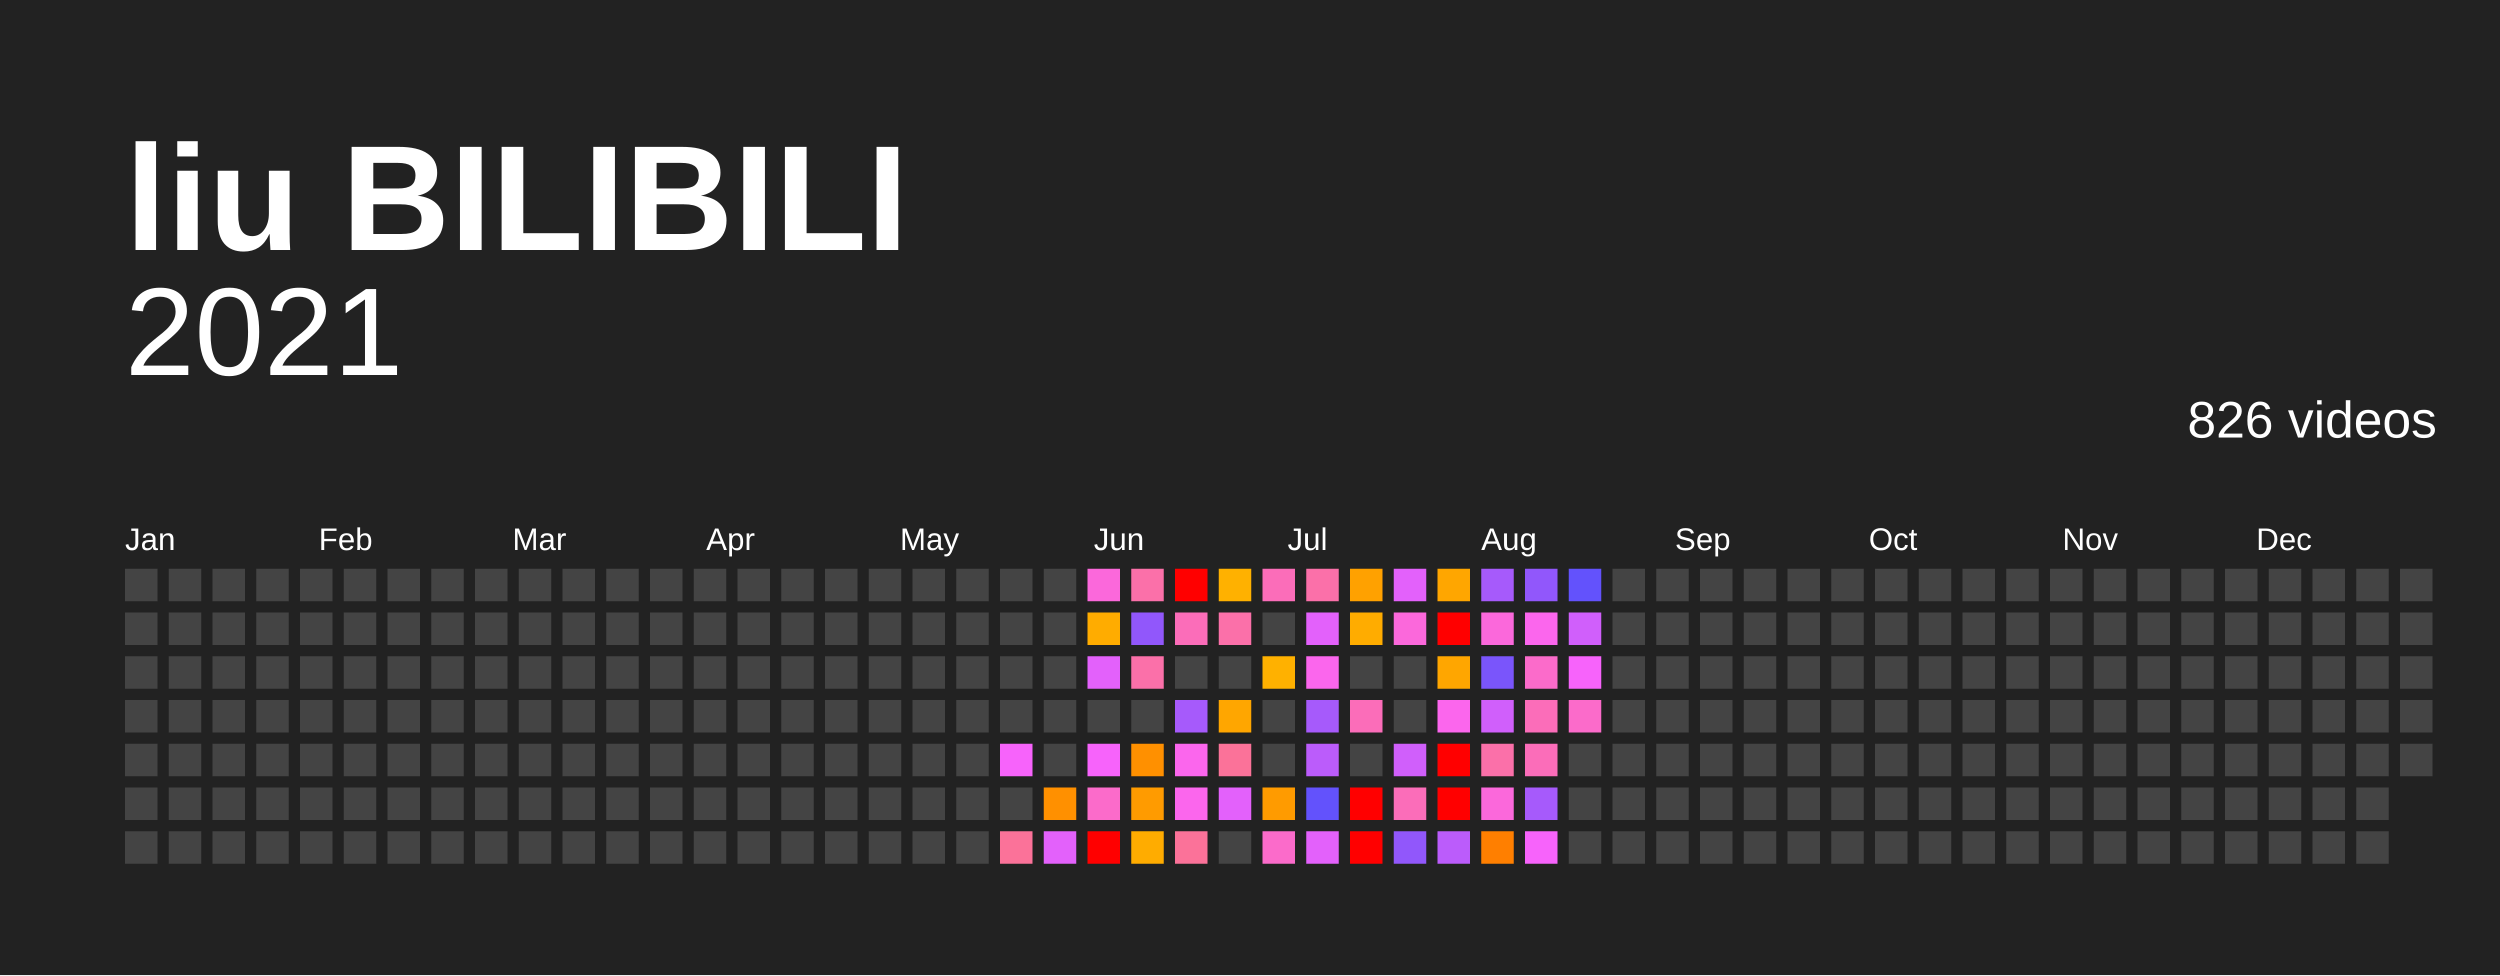
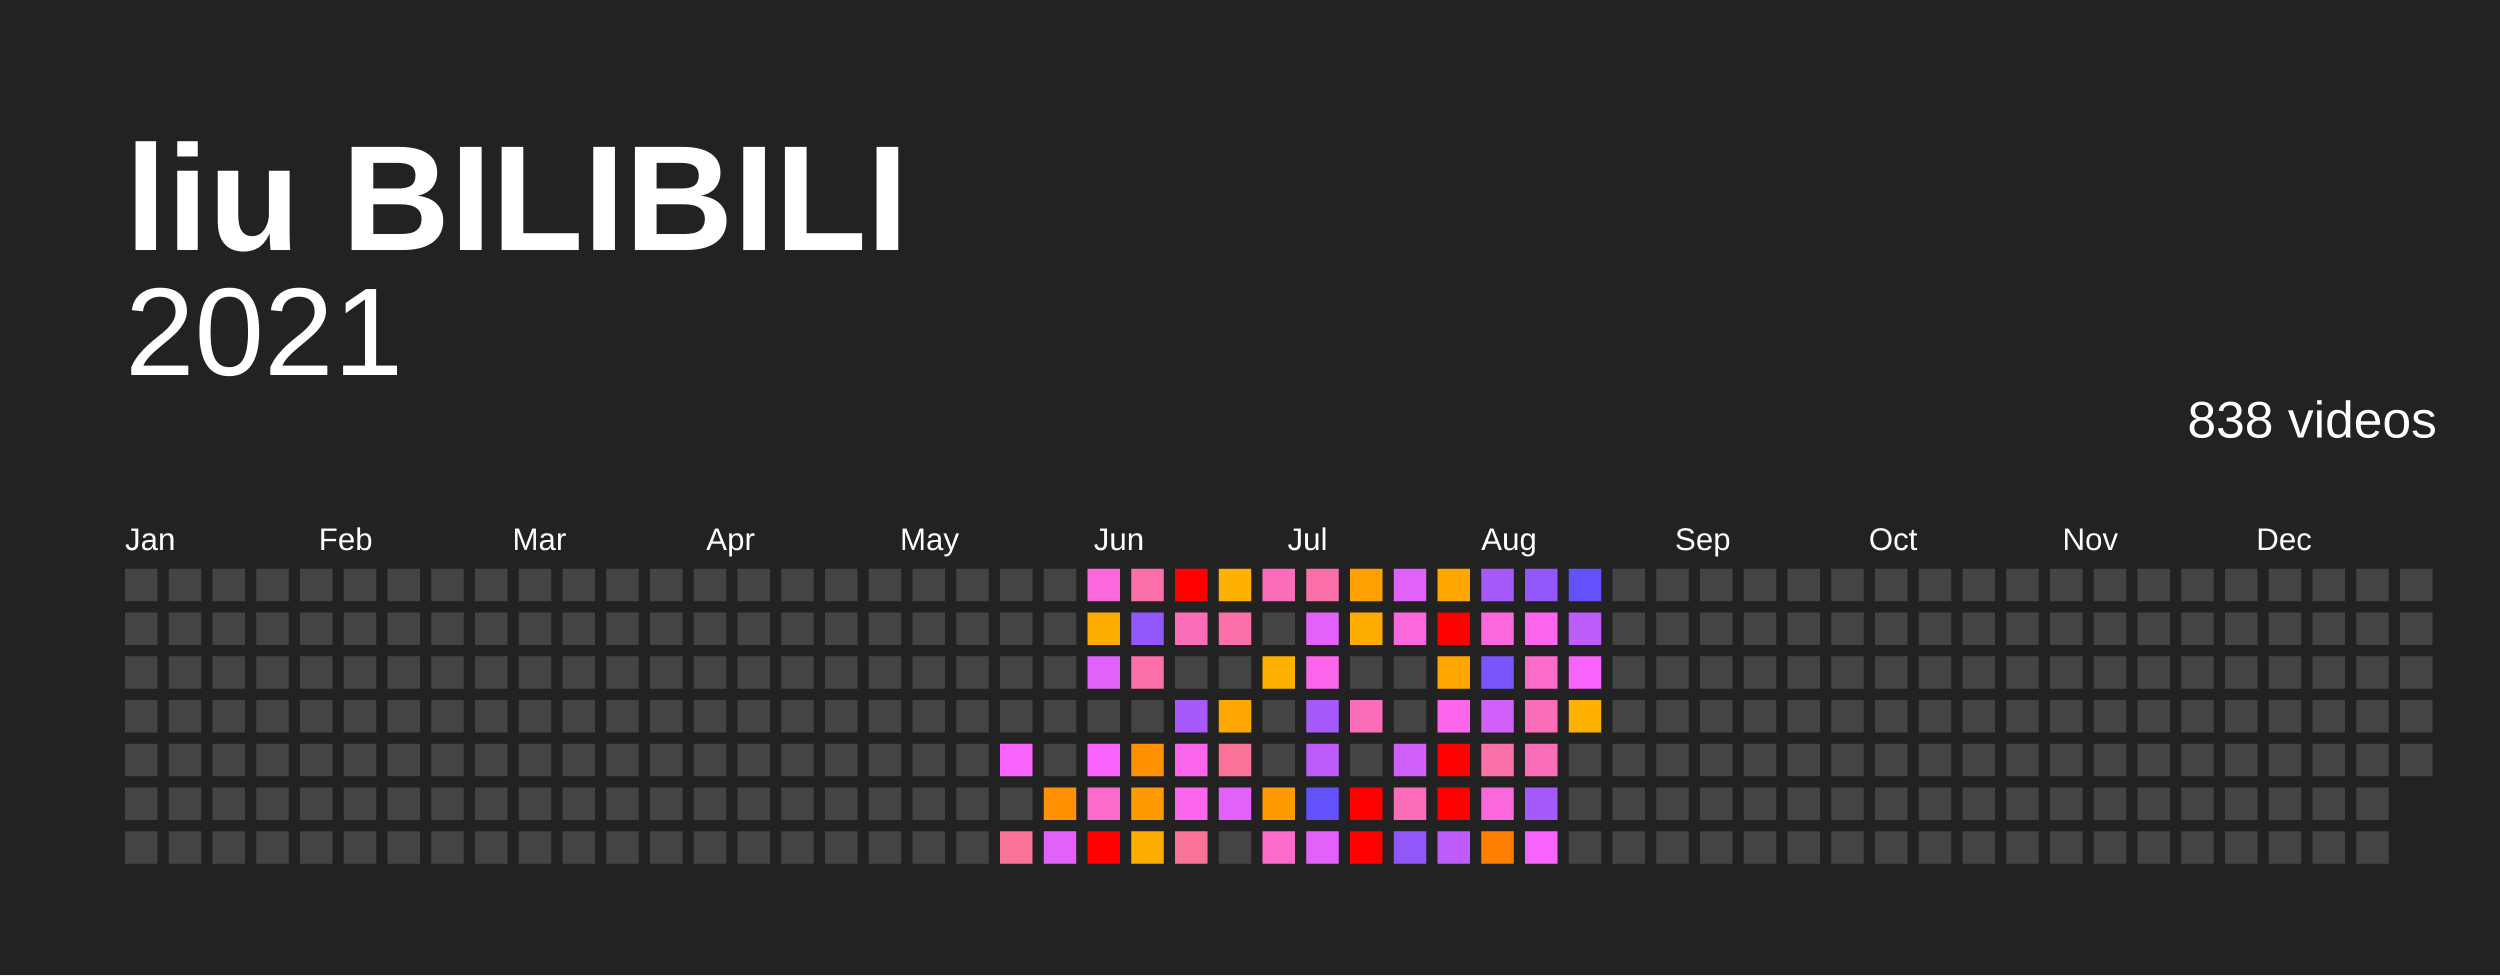
<svg xmlns="http://www.w3.org/2000/svg" baseProfile="full" height="78mm" version="1.1" viewBox="0,0,200,78" width="200mm">
  <defs />
  <rect fill="#222222" height="78" width="200" x="0" y="0" />
  <text fill="#FFFFFF" style="font-size:12px; font-family:Arial; font-weight:bold;" x="10" y="20">liu BILIBILI</text>
  <text alignment-baseline="hanging" fill="#FFFFFF" style="font-size:10.0px; font-family:Arial;" x="10" y="30">2021</text>
-   <text alignment-baseline="hanging" fill="#FFFFFF" style="font-size:4.125px; font-family:Arial;" x="175" y="35">826 videos</text>
+   <text alignment-baseline="hanging" fill="#FFFFFF" style="font-size:4.125px; font-family:Arial;" x="175" y="35">838 videos</text>
  <text fill="#FFFFFF" style="font-size:2.5px; font-family:Arial" x="10.0" y="44">Jan</text>
  <text fill="#FFFFFF" style="font-size:2.5px; font-family:Arial" x="25.5" y="44">Feb</text>
  <text fill="#FFFFFF" style="font-size:2.5px; font-family:Arial" x="41.0" y="44">Mar</text>
  <text fill="#FFFFFF" style="font-size:2.5px; font-family:Arial" x="56.5" y="44">Apr</text>
  <text fill="#FFFFFF" style="font-size:2.5px; font-family:Arial" x="72.0" y="44">May</text>
  <text fill="#FFFFFF" style="font-size:2.5px; font-family:Arial" x="87.5" y="44">Jun</text>
  <text fill="#FFFFFF" style="font-size:2.5px; font-family:Arial" x="103.0" y="44">Jul</text>
  <text fill="#FFFFFF" style="font-size:2.5px; font-family:Arial" x="118.5" y="44">Aug</text>
  <text fill="#FFFFFF" style="font-size:2.5px; font-family:Arial" x="134.0" y="44">Sep</text>
  <text fill="#FFFFFF" style="font-size:2.5px; font-family:Arial" x="149.5" y="44">Oct</text>
  <text fill="#FFFFFF" style="font-size:2.5px; font-family:Arial" x="165.0" y="44">Nov</text>
  <text fill="#FFFFFF" style="font-size:2.5px; font-family:Arial" x="180.5" y="44">Dec</text>
  <rect fill="#444444" height="2.6" width="2.6" x="10.0" y="45.5" />
  <rect fill="#444444" height="2.6" width="2.6" x="10.0" y="49.0" />
  <rect fill="#444444" height="2.6" width="2.6" x="10.0" y="52.5" />
  <rect fill="#444444" height="2.6" width="2.6" x="10.0" y="56.0" />
  <rect fill="#444444" height="2.6" width="2.6" x="10.0" y="59.5" />
  <rect fill="#444444" height="2.6" width="2.6" x="10.0" y="63.0" />
  <rect fill="#444444" height="2.6" width="2.6" x="10.0" y="66.5" />
  <rect fill="#444444" height="2.6" width="2.6" x="13.5" y="45.5" />
  <rect fill="#444444" height="2.6" width="2.6" x="13.5" y="49.0" />
  <rect fill="#444444" height="2.6" width="2.6" x="13.5" y="52.5" />
  <rect fill="#444444" height="2.6" width="2.6" x="13.5" y="56.0" />
  <rect fill="#444444" height="2.6" width="2.6" x="13.5" y="59.5" />
  <rect fill="#444444" height="2.6" width="2.6" x="13.5" y="63.0" />
  <rect fill="#444444" height="2.6" width="2.6" x="13.5" y="66.5" />
  <rect fill="#444444" height="2.6" width="2.6" x="17.0" y="45.5" />
  <rect fill="#444444" height="2.6" width="2.6" x="17.0" y="49.0" />
  <rect fill="#444444" height="2.6" width="2.6" x="17.0" y="52.5" />
  <rect fill="#444444" height="2.6" width="2.6" x="17.0" y="56.0" />
  <rect fill="#444444" height="2.6" width="2.6" x="17.0" y="59.5" />
  <rect fill="#444444" height="2.6" width="2.6" x="17.0" y="63.0" />
  <rect fill="#444444" height="2.6" width="2.6" x="17.0" y="66.5" />
  <rect fill="#444444" height="2.6" width="2.6" x="20.5" y="45.5" />
  <rect fill="#444444" height="2.6" width="2.6" x="20.5" y="49.0" />
  <rect fill="#444444" height="2.6" width="2.6" x="20.5" y="52.5" />
  <rect fill="#444444" height="2.6" width="2.6" x="20.5" y="56.0" />
  <rect fill="#444444" height="2.6" width="2.6" x="20.5" y="59.5" />
  <rect fill="#444444" height="2.6" width="2.6" x="20.5" y="63.0" />
  <rect fill="#444444" height="2.6" width="2.6" x="20.5" y="66.5" />
  <rect fill="#444444" height="2.6" width="2.6" x="24.0" y="45.5" />
  <rect fill="#444444" height="2.6" width="2.6" x="24.0" y="49.0" />
  <rect fill="#444444" height="2.6" width="2.6" x="24.0" y="52.5" />
  <rect fill="#444444" height="2.6" width="2.6" x="24.0" y="56.0" />
  <rect fill="#444444" height="2.6" width="2.6" x="24.0" y="59.5" />
  <rect fill="#444444" height="2.6" width="2.6" x="24.0" y="63.0" />
  <rect fill="#444444" height="2.6" width="2.6" x="24.0" y="66.5" />
  <rect fill="#444444" height="2.6" width="2.6" x="27.5" y="45.5" />
  <rect fill="#444444" height="2.6" width="2.6" x="27.5" y="49.0" />
  <rect fill="#444444" height="2.6" width="2.6" x="27.5" y="52.5" />
  <rect fill="#444444" height="2.6" width="2.6" x="27.5" y="56.0" />
  <rect fill="#444444" height="2.6" width="2.6" x="27.5" y="59.5" />
  <rect fill="#444444" height="2.6" width="2.6" x="27.5" y="63.0" />
  <rect fill="#444444" height="2.6" width="2.6" x="27.5" y="66.5" />
  <rect fill="#444444" height="2.6" width="2.6" x="31.0" y="45.5" />
  <rect fill="#444444" height="2.6" width="2.6" x="31.0" y="49.0" />
  <rect fill="#444444" height="2.6" width="2.6" x="31.0" y="52.5" />
  <rect fill="#444444" height="2.6" width="2.6" x="31.0" y="56.0" />
  <rect fill="#444444" height="2.6" width="2.6" x="31.0" y="59.5" />
  <rect fill="#444444" height="2.6" width="2.6" x="31.0" y="63.0" />
  <rect fill="#444444" height="2.6" width="2.6" x="31.0" y="66.5" />
  <rect fill="#444444" height="2.6" width="2.6" x="34.5" y="45.5" />
  <rect fill="#444444" height="2.6" width="2.6" x="34.5" y="49.0" />
  <rect fill="#444444" height="2.6" width="2.6" x="34.5" y="52.5" />
  <rect fill="#444444" height="2.6" width="2.6" x="34.5" y="56.0" />
  <rect fill="#444444" height="2.6" width="2.6" x="34.5" y="59.5" />
  <rect fill="#444444" height="2.6" width="2.6" x="34.5" y="63.0" />
  <rect fill="#444444" height="2.6" width="2.6" x="34.5" y="66.5" />
  <rect fill="#444444" height="2.6" width="2.6" x="38.0" y="45.5" />
  <rect fill="#444444" height="2.6" width="2.6" x="38.0" y="49.0" />
  <rect fill="#444444" height="2.6" width="2.6" x="38.0" y="52.5" />
  <rect fill="#444444" height="2.6" width="2.6" x="38.0" y="56.0" />
  <rect fill="#444444" height="2.6" width="2.6" x="38.0" y="59.5" />
  <rect fill="#444444" height="2.6" width="2.6" x="38.0" y="63.0" />
  <rect fill="#444444" height="2.6" width="2.6" x="38.0" y="66.5" />
  <rect fill="#444444" height="2.6" width="2.6" x="41.5" y="45.5" />
  <rect fill="#444444" height="2.6" width="2.6" x="41.5" y="49.0" />
  <rect fill="#444444" height="2.6" width="2.6" x="41.5" y="52.5" />
  <rect fill="#444444" height="2.6" width="2.6" x="41.5" y="56.0" />
  <rect fill="#444444" height="2.6" width="2.6" x="41.5" y="59.5" />
  <rect fill="#444444" height="2.6" width="2.6" x="41.5" y="63.0" />
  <rect fill="#444444" height="2.6" width="2.6" x="41.5" y="66.5" />
  <rect fill="#444444" height="2.6" width="2.6" x="45.0" y="45.5" />
  <rect fill="#444444" height="2.6" width="2.6" x="45.0" y="49.0" />
  <rect fill="#444444" height="2.6" width="2.6" x="45.0" y="52.5" />
  <rect fill="#444444" height="2.6" width="2.6" x="45.0" y="56.0" />
  <rect fill="#444444" height="2.6" width="2.6" x="45.0" y="59.5" />
  <rect fill="#444444" height="2.6" width="2.6" x="45.0" y="63.0" />
  <rect fill="#444444" height="2.6" width="2.6" x="45.0" y="66.5" />
  <rect fill="#444444" height="2.6" width="2.6" x="48.5" y="45.5" />
  <rect fill="#444444" height="2.6" width="2.6" x="48.5" y="49.0" />
  <rect fill="#444444" height="2.6" width="2.6" x="48.5" y="52.5" />
  <rect fill="#444444" height="2.6" width="2.6" x="48.5" y="56.0" />
  <rect fill="#444444" height="2.6" width="2.6" x="48.5" y="59.5" />
  <rect fill="#444444" height="2.6" width="2.6" x="48.5" y="63.0" />
  <rect fill="#444444" height="2.6" width="2.6" x="48.5" y="66.5" />
  <rect fill="#444444" height="2.6" width="2.6" x="52.0" y="45.5" />
  <rect fill="#444444" height="2.6" width="2.6" x="52.0" y="49.0" />
  <rect fill="#444444" height="2.6" width="2.6" x="52.0" y="52.5" />
  <rect fill="#444444" height="2.6" width="2.6" x="52.0" y="56.0" />
  <rect fill="#444444" height="2.6" width="2.6" x="52.0" y="59.5" />
  <rect fill="#444444" height="2.6" width="2.6" x="52.0" y="63.0" />
  <rect fill="#444444" height="2.6" width="2.6" x="52.0" y="66.5" />
  <rect fill="#444444" height="2.6" width="2.6" x="55.5" y="45.5" />
  <rect fill="#444444" height="2.6" width="2.6" x="55.5" y="49.0" />
  <rect fill="#444444" height="2.6" width="2.6" x="55.5" y="52.5" />
  <rect fill="#444444" height="2.6" width="2.6" x="55.5" y="56.0" />
  <rect fill="#444444" height="2.6" width="2.6" x="55.5" y="59.5" />
  <rect fill="#444444" height="2.6" width="2.6" x="55.5" y="63.0" />
  <rect fill="#444444" height="2.6" width="2.6" x="55.5" y="66.5" />
  <rect fill="#444444" height="2.6" width="2.6" x="59.0" y="45.5" />
  <rect fill="#444444" height="2.6" width="2.6" x="59.0" y="49.0" />
  <rect fill="#444444" height="2.6" width="2.6" x="59.0" y="52.5" />
  <rect fill="#444444" height="2.6" width="2.6" x="59.0" y="56.0" />
  <rect fill="#444444" height="2.6" width="2.6" x="59.0" y="59.5" />
  <rect fill="#444444" height="2.6" width="2.6" x="59.0" y="63.0" />
  <rect fill="#444444" height="2.6" width="2.6" x="59.0" y="66.5" />
  <rect fill="#444444" height="2.6" width="2.6" x="62.5" y="45.5" />
  <rect fill="#444444" height="2.6" width="2.6" x="62.5" y="49.0" />
  <rect fill="#444444" height="2.6" width="2.6" x="62.5" y="52.5" />
  <rect fill="#444444" height="2.6" width="2.6" x="62.5" y="56.0" />
  <rect fill="#444444" height="2.6" width="2.6" x="62.5" y="59.5" />
  <rect fill="#444444" height="2.6" width="2.6" x="62.5" y="63.0" />
  <rect fill="#444444" height="2.6" width="2.6" x="62.5" y="66.5" />
  <rect fill="#444444" height="2.6" width="2.6" x="66.0" y="45.5" />
  <rect fill="#444444" height="2.6" width="2.6" x="66.0" y="49.0" />
  <rect fill="#444444" height="2.6" width="2.6" x="66.0" y="52.5" />
  <rect fill="#444444" height="2.6" width="2.6" x="66.0" y="56.0" />
  <rect fill="#444444" height="2.6" width="2.6" x="66.0" y="59.5" />
  <rect fill="#444444" height="2.6" width="2.6" x="66.0" y="63.0" />
  <rect fill="#444444" height="2.6" width="2.6" x="66.0" y="66.5" />
  <rect fill="#444444" height="2.6" width="2.6" x="69.5" y="45.5" />
  <rect fill="#444444" height="2.6" width="2.6" x="69.5" y="49.0" />
  <rect fill="#444444" height="2.6" width="2.6" x="69.5" y="52.5" />
  <rect fill="#444444" height="2.6" width="2.6" x="69.5" y="56.0" />
  <rect fill="#444444" height="2.6" width="2.6" x="69.5" y="59.5" />
  <rect fill="#444444" height="2.6" width="2.6" x="69.5" y="63.0" />
  <rect fill="#444444" height="2.6" width="2.6" x="69.5" y="66.5" />
  <rect fill="#444444" height="2.6" width="2.6" x="73.0" y="45.5" />
  <rect fill="#444444" height="2.6" width="2.6" x="73.0" y="49.0" />
  <rect fill="#444444" height="2.6" width="2.6" x="73.0" y="52.5" />
  <rect fill="#444444" height="2.6" width="2.6" x="73.0" y="56.0" />
  <rect fill="#444444" height="2.6" width="2.6" x="73.0" y="59.5" />
  <rect fill="#444444" height="2.6" width="2.6" x="73.0" y="63.0" />
  <rect fill="#444444" height="2.6" width="2.6" x="73.0" y="66.5" />
  <rect fill="#444444" height="2.6" width="2.6" x="76.5" y="45.5" />
  <rect fill="#444444" height="2.6" width="2.6" x="76.5" y="49.0" />
  <rect fill="#444444" height="2.6" width="2.6" x="76.5" y="52.5" />
  <rect fill="#444444" height="2.6" width="2.6" x="76.5" y="56.0" />
  <rect fill="#444444" height="2.6" width="2.6" x="76.5" y="59.5" />
  <rect fill="#444444" height="2.6" width="2.6" x="76.5" y="63.0" />
  <rect fill="#444444" height="2.6" width="2.6" x="76.5" y="66.5" />
  <rect fill="#444444" height="2.6" width="2.6" x="80.0" y="45.5" />
  <rect fill="#444444" height="2.6" width="2.6" x="80.0" y="49.0" />
  <rect fill="#444444" height="2.6" width="2.6" x="80.0" y="52.5" />
  <rect fill="#444444" height="2.6" width="2.6" x="80.0" y="56.0" />
  <rect fill="#f763fb" height="2.6" width="2.6" x="80.0" y="59.5" />
  <rect fill="#444444" height="2.6" width="2.6" x="80.0" y="63.0" />
  <rect fill="#fb7299" height="2.6" width="2.6" x="80.0" y="66.5" />
  <rect fill="#444444" height="2.6" width="2.6" x="83.5" y="45.5" />
  <rect fill="#444444" height="2.6" width="2.6" x="83.5" y="49.0" />
  <rect fill="#444444" height="2.6" width="2.6" x="83.5" y="52.5" />
  <rect fill="#444444" height="2.6" width="2.6" x="83.5" y="56.0" />
  <rect fill="#444444" height="2.6" width="2.6" x="83.5" y="59.5" />
  <rect fill="#ff9000" height="2.6" width="2.6" x="83.5" y="63.0" />
  <rect fill="#e361fb" height="2.6" width="2.6" x="83.5" y="66.5" />
  <rect fill="#fb68db" height="2.6" width="2.6" x="87.0" y="45.5" />
  <rect fill="#ffac00" height="2.6" width="2.6" x="87.0" y="49.0" />
  <rect fill="#e361fb" height="2.6" width="2.6" x="87.0" y="52.5" />
  <rect fill="#444444" height="2.6" width="2.6" x="87.0" y="56.0" />
  <rect fill="#f763fb" height="2.6" width="2.6" x="87.0" y="59.5" />
  <rect fill="#fb6bca" height="2.6" width="2.6" x="87.0" y="63.0" />
  <rect fill="red" height="2.6" width="2.6" x="87.0" y="66.5" />
  <rect fill="#fb70a9" height="2.6" width="2.6" x="90.5" y="45.5" />
  <rect fill="#9157fb" height="2.6" width="2.6" x="90.5" y="49.0" />
  <rect fill="#fb70a9" height="2.6" width="2.6" x="90.5" y="52.5" />
  <rect fill="#444444" height="2.6" width="2.6" x="90.5" y="56.0" />
  <rect fill="#ff9000" height="2.6" width="2.6" x="90.5" y="59.5" />
  <rect fill="#ff9b00" height="2.6" width="2.6" x="90.5" y="63.0" />
  <rect fill="#ffac00" height="2.6" width="2.6" x="90.5" y="66.5" />
  <rect fill="red" height="2.6" width="2.6" x="94.0" y="45.5" />
  <rect fill="#fb6db9" height="2.6" width="2.6" x="94.0" y="49.0" />
  <rect fill="#444444" height="2.6" width="2.6" x="94.0" y="52.5" />
  <rect fill="#a65afb" height="2.6" width="2.6" x="94.0" y="56.0" />
  <rect fill="#fb66ed" height="2.6" width="2.6" x="94.0" y="59.5" />
  <rect fill="#fb66ed" height="2.6" width="2.6" x="94.0" y="63.0" />
  <rect fill="#fb7299" height="2.6" width="2.6" x="94.0" y="66.5" />
  <rect fill="#ffb100" height="2.6" width="2.6" x="97.5" y="45.5" />
  <rect fill="#fb70a9" height="2.6" width="2.6" x="97.5" y="49.0" />
  <rect fill="#444444" height="2.6" width="2.6" x="97.5" y="52.5" />
  <rect fill="#ffa600" height="2.6" width="2.6" x="97.5" y="56.0" />
  <rect fill="#fb7299" height="2.6" width="2.6" x="97.5" y="59.5" />
  <rect fill="#e361fb" height="2.6" width="2.6" x="97.5" y="63.0" />
  <rect fill="#444444" height="2.6" width="2.6" x="97.5" y="66.5" />
  <rect fill="#fb6db9" height="2.6" width="2.6" x="101.0" y="45.5" />
  <rect fill="#444444" height="2.6" width="2.6" x="101.0" y="49.0" />
  <rect fill="#ffb100" height="2.6" width="2.6" x="101.0" y="52.5" />
  <rect fill="#444444" height="2.6" width="2.6" x="101.0" y="56.0" />
  <rect fill="#444444" height="2.6" width="2.6" x="101.0" y="59.5" />
  <rect fill="#ff9b00" height="2.6" width="2.6" x="101.0" y="63.0" />
  <rect fill="#fb6bca" height="2.6" width="2.6" x="101.0" y="66.5" />
  <rect fill="#fb70a9" height="2.6" width="2.6" x="104.5" y="45.5" />
  <rect fill="#e361fb" height="2.6" width="2.6" x="104.5" y="49.0" />
  <rect fill="#fb66ed" height="2.6" width="2.6" x="104.5" y="52.5" />
  <rect fill="#a65afb" height="2.6" width="2.6" x="104.5" y="56.0" />
  <rect fill="#bb5cfb" height="2.6" width="2.6" x="104.5" y="59.5" />
  <rect fill="#6352fc" height="2.6" width="2.6" x="104.5" y="63.0" />
  <rect fill="#e361fb" height="2.6" width="2.6" x="104.5" y="66.5" />
  <rect fill="#ffa100" height="2.6" width="2.6" x="108.0" y="45.5" />
  <rect fill="#ffac00" height="2.6" width="2.6" x="108.0" y="49.0" />
  <rect fill="#444444" height="2.6" width="2.6" x="108.0" y="52.5" />
  <rect fill="#fb6db9" height="2.6" width="2.6" x="108.0" y="56.0" />
  <rect fill="#444444" height="2.6" width="2.6" x="108.0" y="59.5" />
  <rect fill="red" height="2.6" width="2.6" x="108.0" y="63.0" />
  <rect fill="red" height="2.6" width="2.6" x="108.0" y="66.5" />
  <rect fill="#e361fb" height="2.6" width="2.6" x="111.5" y="45.5" />
  <rect fill="#fb68db" height="2.6" width="2.6" x="111.5" y="49.0" />
  <rect fill="#444444" height="2.6" width="2.6" x="111.5" y="52.5" />
  <rect fill="#444444" height="2.6" width="2.6" x="111.5" y="56.0" />
  <rect fill="#d05ffb" height="2.6" width="2.6" x="111.5" y="59.5" />
  <rect fill="#fb6db9" height="2.6" width="2.6" x="111.5" y="63.0" />
  <rect fill="#9157fb" height="2.6" width="2.6" x="111.5" y="66.5" />
  <rect fill="#ffa600" height="2.6" width="2.6" x="115.0" y="45.5" />
  <rect fill="red" height="2.6" width="2.6" x="115.0" y="49.0" />
  <rect fill="#ffa600" height="2.6" width="2.6" x="115.0" y="52.5" />
  <rect fill="#fb66ed" height="2.6" width="2.6" x="115.0" y="56.0" />
  <rect fill="red" height="2.6" width="2.6" x="115.0" y="59.5" />
  <rect fill="red" height="2.6" width="2.6" x="115.0" y="63.0" />
  <rect fill="#bb5cfb" height="2.6" width="2.6" x="115.0" y="66.5" />
  <rect fill="#a65afb" height="2.6" width="2.6" x="118.5" y="45.5" />
  <rect fill="#fb68db" height="2.6" width="2.6" x="118.5" y="49.0" />
  <rect fill="#7a55fb" height="2.6" width="2.6" x="118.5" y="52.5" />
  <rect fill="#d05ffb" height="2.6" width="2.6" x="118.5" y="56.0" />
  <rect fill="#fb70a9" height="2.6" width="2.6" x="118.5" y="59.5" />
  <rect fill="#fb68db" height="2.6" width="2.6" x="118.5" y="63.0" />
  <rect fill="#ff7f00" height="2.6" width="2.6" x="118.5" y="66.5" />
  <rect fill="#9157fb" height="2.6" width="2.6" x="122.0" y="45.5" />
  <rect fill="#fb66ed" height="2.6" width="2.6" x="122.0" y="49.0" />
  <rect fill="#fb6bca" height="2.6" width="2.6" x="122.0" y="52.5" />
  <rect fill="#fb6db9" height="2.6" width="2.6" x="122.0" y="56.0" />
  <rect fill="#fb6db9" height="2.6" width="2.6" x="122.0" y="59.5" />
  <rect fill="#a65afb" height="2.6" width="2.6" x="122.0" y="63.0" />
  <rect fill="#f763fb" height="2.6" width="2.6" x="122.0" y="66.5" />
  <rect fill="#6352fc" height="2.6" width="2.6" x="125.5" y="45.5" />
-   <rect fill="#d05ffb" height="2.6" width="2.6" x="125.5" y="49.0" />
+   <rect fill="#bb5cfb" height="2.6" width="2.6" x="125.5" y="49.0" />
  <rect fill="#f763fb" height="2.6" width="2.6" x="125.5" y="52.5" />
-   <rect fill="#fb6bca" height="2.6" width="2.6" x="125.5" y="56.0" />
+   <rect fill="#ffb100" height="2.6" width="2.6" x="125.5" y="56.0" />
  <rect fill="#444444" height="2.6" width="2.6" x="125.5" y="59.5" />
  <rect fill="#444444" height="2.6" width="2.6" x="125.5" y="63.0" />
  <rect fill="#444444" height="2.6" width="2.6" x="125.5" y="66.5" />
  <rect fill="#444444" height="2.6" width="2.6" x="129.0" y="45.5" />
  <rect fill="#444444" height="2.6" width="2.6" x="129.0" y="49.0" />
  <rect fill="#444444" height="2.6" width="2.6" x="129.0" y="52.5" />
  <rect fill="#444444" height="2.6" width="2.6" x="129.0" y="56.0" />
  <rect fill="#444444" height="2.6" width="2.6" x="129.0" y="59.5" />
  <rect fill="#444444" height="2.6" width="2.6" x="129.0" y="63.0" />
  <rect fill="#444444" height="2.6" width="2.6" x="129.0" y="66.5" />
  <rect fill="#444444" height="2.6" width="2.6" x="132.5" y="45.5" />
  <rect fill="#444444" height="2.6" width="2.6" x="132.5" y="49.0" />
  <rect fill="#444444" height="2.6" width="2.6" x="132.5" y="52.5" />
  <rect fill="#444444" height="2.6" width="2.6" x="132.5" y="56.0" />
  <rect fill="#444444" height="2.6" width="2.6" x="132.5" y="59.5" />
  <rect fill="#444444" height="2.6" width="2.6" x="132.5" y="63.0" />
  <rect fill="#444444" height="2.6" width="2.6" x="132.5" y="66.5" />
  <rect fill="#444444" height="2.6" width="2.6" x="136.0" y="45.5" />
  <rect fill="#444444" height="2.6" width="2.6" x="136.0" y="49.0" />
  <rect fill="#444444" height="2.6" width="2.6" x="136.0" y="52.5" />
  <rect fill="#444444" height="2.6" width="2.6" x="136.0" y="56.0" />
  <rect fill="#444444" height="2.6" width="2.6" x="136.0" y="59.5" />
  <rect fill="#444444" height="2.6" width="2.6" x="136.0" y="63.0" />
  <rect fill="#444444" height="2.6" width="2.6" x="136.0" y="66.5" />
  <rect fill="#444444" height="2.6" width="2.6" x="139.5" y="45.5" />
  <rect fill="#444444" height="2.6" width="2.6" x="139.5" y="49.0" />
  <rect fill="#444444" height="2.6" width="2.6" x="139.5" y="52.5" />
  <rect fill="#444444" height="2.6" width="2.6" x="139.5" y="56.0" />
  <rect fill="#444444" height="2.6" width="2.6" x="139.5" y="59.5" />
  <rect fill="#444444" height="2.6" width="2.6" x="139.5" y="63.0" />
  <rect fill="#444444" height="2.6" width="2.6" x="139.5" y="66.5" />
  <rect fill="#444444" height="2.6" width="2.6" x="143.0" y="45.5" />
  <rect fill="#444444" height="2.6" width="2.6" x="143.0" y="49.0" />
  <rect fill="#444444" height="2.6" width="2.6" x="143.0" y="52.5" />
  <rect fill="#444444" height="2.6" width="2.6" x="143.0" y="56.0" />
  <rect fill="#444444" height="2.6" width="2.6" x="143.0" y="59.5" />
  <rect fill="#444444" height="2.6" width="2.6" x="143.0" y="63.0" />
  <rect fill="#444444" height="2.6" width="2.6" x="143.0" y="66.5" />
  <rect fill="#444444" height="2.6" width="2.6" x="146.5" y="45.5" />
  <rect fill="#444444" height="2.6" width="2.6" x="146.5" y="49.0" />
  <rect fill="#444444" height="2.6" width="2.6" x="146.5" y="52.5" />
  <rect fill="#444444" height="2.6" width="2.6" x="146.5" y="56.0" />
  <rect fill="#444444" height="2.6" width="2.6" x="146.5" y="59.5" />
  <rect fill="#444444" height="2.6" width="2.6" x="146.5" y="63.0" />
  <rect fill="#444444" height="2.6" width="2.6" x="146.5" y="66.5" />
  <rect fill="#444444" height="2.6" width="2.6" x="150.0" y="45.5" />
  <rect fill="#444444" height="2.6" width="2.6" x="150.0" y="49.0" />
  <rect fill="#444444" height="2.6" width="2.6" x="150.0" y="52.5" />
  <rect fill="#444444" height="2.6" width="2.6" x="150.0" y="56.0" />
  <rect fill="#444444" height="2.6" width="2.6" x="150.0" y="59.5" />
  <rect fill="#444444" height="2.6" width="2.6" x="150.0" y="63.0" />
  <rect fill="#444444" height="2.6" width="2.6" x="150.0" y="66.5" />
  <rect fill="#444444" height="2.6" width="2.6" x="153.5" y="45.5" />
  <rect fill="#444444" height="2.6" width="2.6" x="153.5" y="49.0" />
  <rect fill="#444444" height="2.6" width="2.6" x="153.5" y="52.5" />
  <rect fill="#444444" height="2.6" width="2.6" x="153.5" y="56.0" />
  <rect fill="#444444" height="2.6" width="2.6" x="153.5" y="59.5" />
  <rect fill="#444444" height="2.6" width="2.6" x="153.5" y="63.0" />
  <rect fill="#444444" height="2.6" width="2.6" x="153.5" y="66.5" />
  <rect fill="#444444" height="2.6" width="2.6" x="157.0" y="45.5" />
  <rect fill="#444444" height="2.6" width="2.6" x="157.0" y="49.0" />
  <rect fill="#444444" height="2.6" width="2.6" x="157.0" y="52.5" />
  <rect fill="#444444" height="2.6" width="2.6" x="157.0" y="56.0" />
  <rect fill="#444444" height="2.6" width="2.6" x="157.0" y="59.5" />
  <rect fill="#444444" height="2.6" width="2.6" x="157.0" y="63.0" />
  <rect fill="#444444" height="2.6" width="2.6" x="157.0" y="66.5" />
  <rect fill="#444444" height="2.6" width="2.6" x="160.5" y="45.5" />
  <rect fill="#444444" height="2.6" width="2.6" x="160.5" y="49.0" />
  <rect fill="#444444" height="2.6" width="2.6" x="160.5" y="52.5" />
  <rect fill="#444444" height="2.6" width="2.6" x="160.5" y="56.0" />
  <rect fill="#444444" height="2.6" width="2.6" x="160.5" y="59.5" />
  <rect fill="#444444" height="2.6" width="2.6" x="160.5" y="63.0" />
  <rect fill="#444444" height="2.6" width="2.6" x="160.5" y="66.5" />
  <rect fill="#444444" height="2.6" width="2.6" x="164.0" y="45.5" />
  <rect fill="#444444" height="2.6" width="2.6" x="164.0" y="49.0" />
  <rect fill="#444444" height="2.6" width="2.6" x="164.0" y="52.5" />
  <rect fill="#444444" height="2.6" width="2.6" x="164.0" y="56.0" />
  <rect fill="#444444" height="2.6" width="2.6" x="164.0" y="59.5" />
  <rect fill="#444444" height="2.6" width="2.6" x="164.0" y="63.0" />
  <rect fill="#444444" height="2.6" width="2.6" x="164.0" y="66.5" />
  <rect fill="#444444" height="2.6" width="2.6" x="167.5" y="45.5" />
  <rect fill="#444444" height="2.6" width="2.6" x="167.5" y="49.0" />
  <rect fill="#444444" height="2.6" width="2.6" x="167.5" y="52.5" />
  <rect fill="#444444" height="2.6" width="2.6" x="167.5" y="56.0" />
  <rect fill="#444444" height="2.6" width="2.6" x="167.5" y="59.5" />
  <rect fill="#444444" height="2.6" width="2.6" x="167.5" y="63.0" />
  <rect fill="#444444" height="2.6" width="2.6" x="167.5" y="66.5" />
  <rect fill="#444444" height="2.6" width="2.6" x="171.0" y="45.5" />
  <rect fill="#444444" height="2.6" width="2.6" x="171.0" y="49.0" />
  <rect fill="#444444" height="2.6" width="2.6" x="171.0" y="52.5" />
  <rect fill="#444444" height="2.6" width="2.6" x="171.0" y="56.0" />
  <rect fill="#444444" height="2.6" width="2.6" x="171.0" y="59.5" />
  <rect fill="#444444" height="2.6" width="2.6" x="171.0" y="63.0" />
  <rect fill="#444444" height="2.6" width="2.6" x="171.0" y="66.5" />
  <rect fill="#444444" height="2.6" width="2.6" x="174.5" y="45.5" />
  <rect fill="#444444" height="2.6" width="2.6" x="174.5" y="49.0" />
  <rect fill="#444444" height="2.6" width="2.6" x="174.5" y="52.5" />
  <rect fill="#444444" height="2.6" width="2.6" x="174.5" y="56.0" />
  <rect fill="#444444" height="2.6" width="2.6" x="174.5" y="59.5" />
  <rect fill="#444444" height="2.6" width="2.6" x="174.5" y="63.0" />
  <rect fill="#444444" height="2.6" width="2.6" x="174.5" y="66.5" />
  <rect fill="#444444" height="2.6" width="2.6" x="178.0" y="45.5" />
  <rect fill="#444444" height="2.6" width="2.6" x="178.0" y="49.0" />
  <rect fill="#444444" height="2.6" width="2.6" x="178.0" y="52.5" />
  <rect fill="#444444" height="2.6" width="2.6" x="178.0" y="56.0" />
  <rect fill="#444444" height="2.6" width="2.6" x="178.0" y="59.5" />
  <rect fill="#444444" height="2.6" width="2.6" x="178.0" y="63.0" />
  <rect fill="#444444" height="2.6" width="2.6" x="178.0" y="66.5" />
  <rect fill="#444444" height="2.6" width="2.6" x="181.5" y="45.5" />
  <rect fill="#444444" height="2.6" width="2.6" x="181.5" y="49.0" />
  <rect fill="#444444" height="2.6" width="2.6" x="181.5" y="52.5" />
  <rect fill="#444444" height="2.6" width="2.6" x="181.5" y="56.0" />
  <rect fill="#444444" height="2.6" width="2.6" x="181.5" y="59.5" />
  <rect fill="#444444" height="2.6" width="2.6" x="181.5" y="63.0" />
  <rect fill="#444444" height="2.6" width="2.6" x="181.5" y="66.5" />
  <rect fill="#444444" height="2.6" width="2.6" x="185.0" y="45.5" />
  <rect fill="#444444" height="2.6" width="2.6" x="185.0" y="49.0" />
  <rect fill="#444444" height="2.6" width="2.6" x="185.0" y="52.5" />
  <rect fill="#444444" height="2.6" width="2.6" x="185.0" y="56.0" />
  <rect fill="#444444" height="2.6" width="2.6" x="185.0" y="59.5" />
  <rect fill="#444444" height="2.6" width="2.6" x="185.0" y="63.0" />
  <rect fill="#444444" height="2.6" width="2.6" x="185.0" y="66.5" />
  <rect fill="#444444" height="2.6" width="2.6" x="188.5" y="45.5" />
  <rect fill="#444444" height="2.6" width="2.6" x="188.5" y="49.0" />
  <rect fill="#444444" height="2.6" width="2.6" x="188.5" y="52.5" />
  <rect fill="#444444" height="2.6" width="2.6" x="188.5" y="56.0" />
  <rect fill="#444444" height="2.6" width="2.6" x="188.5" y="59.5" />
  <rect fill="#444444" height="2.6" width="2.6" x="188.5" y="63.0" />
  <rect fill="#444444" height="2.6" width="2.6" x="188.5" y="66.5" />
  <rect fill="#444444" height="2.6" width="2.6" x="192.0" y="45.5" />
  <rect fill="#444444" height="2.6" width="2.6" x="192.0" y="49.0" />
  <rect fill="#444444" height="2.6" width="2.6" x="192.0" y="52.5" />
  <rect fill="#444444" height="2.6" width="2.6" x="192.0" y="56.0" />
  <rect fill="#444444" height="2.6" width="2.6" x="192.0" y="59.5" />
</svg>
